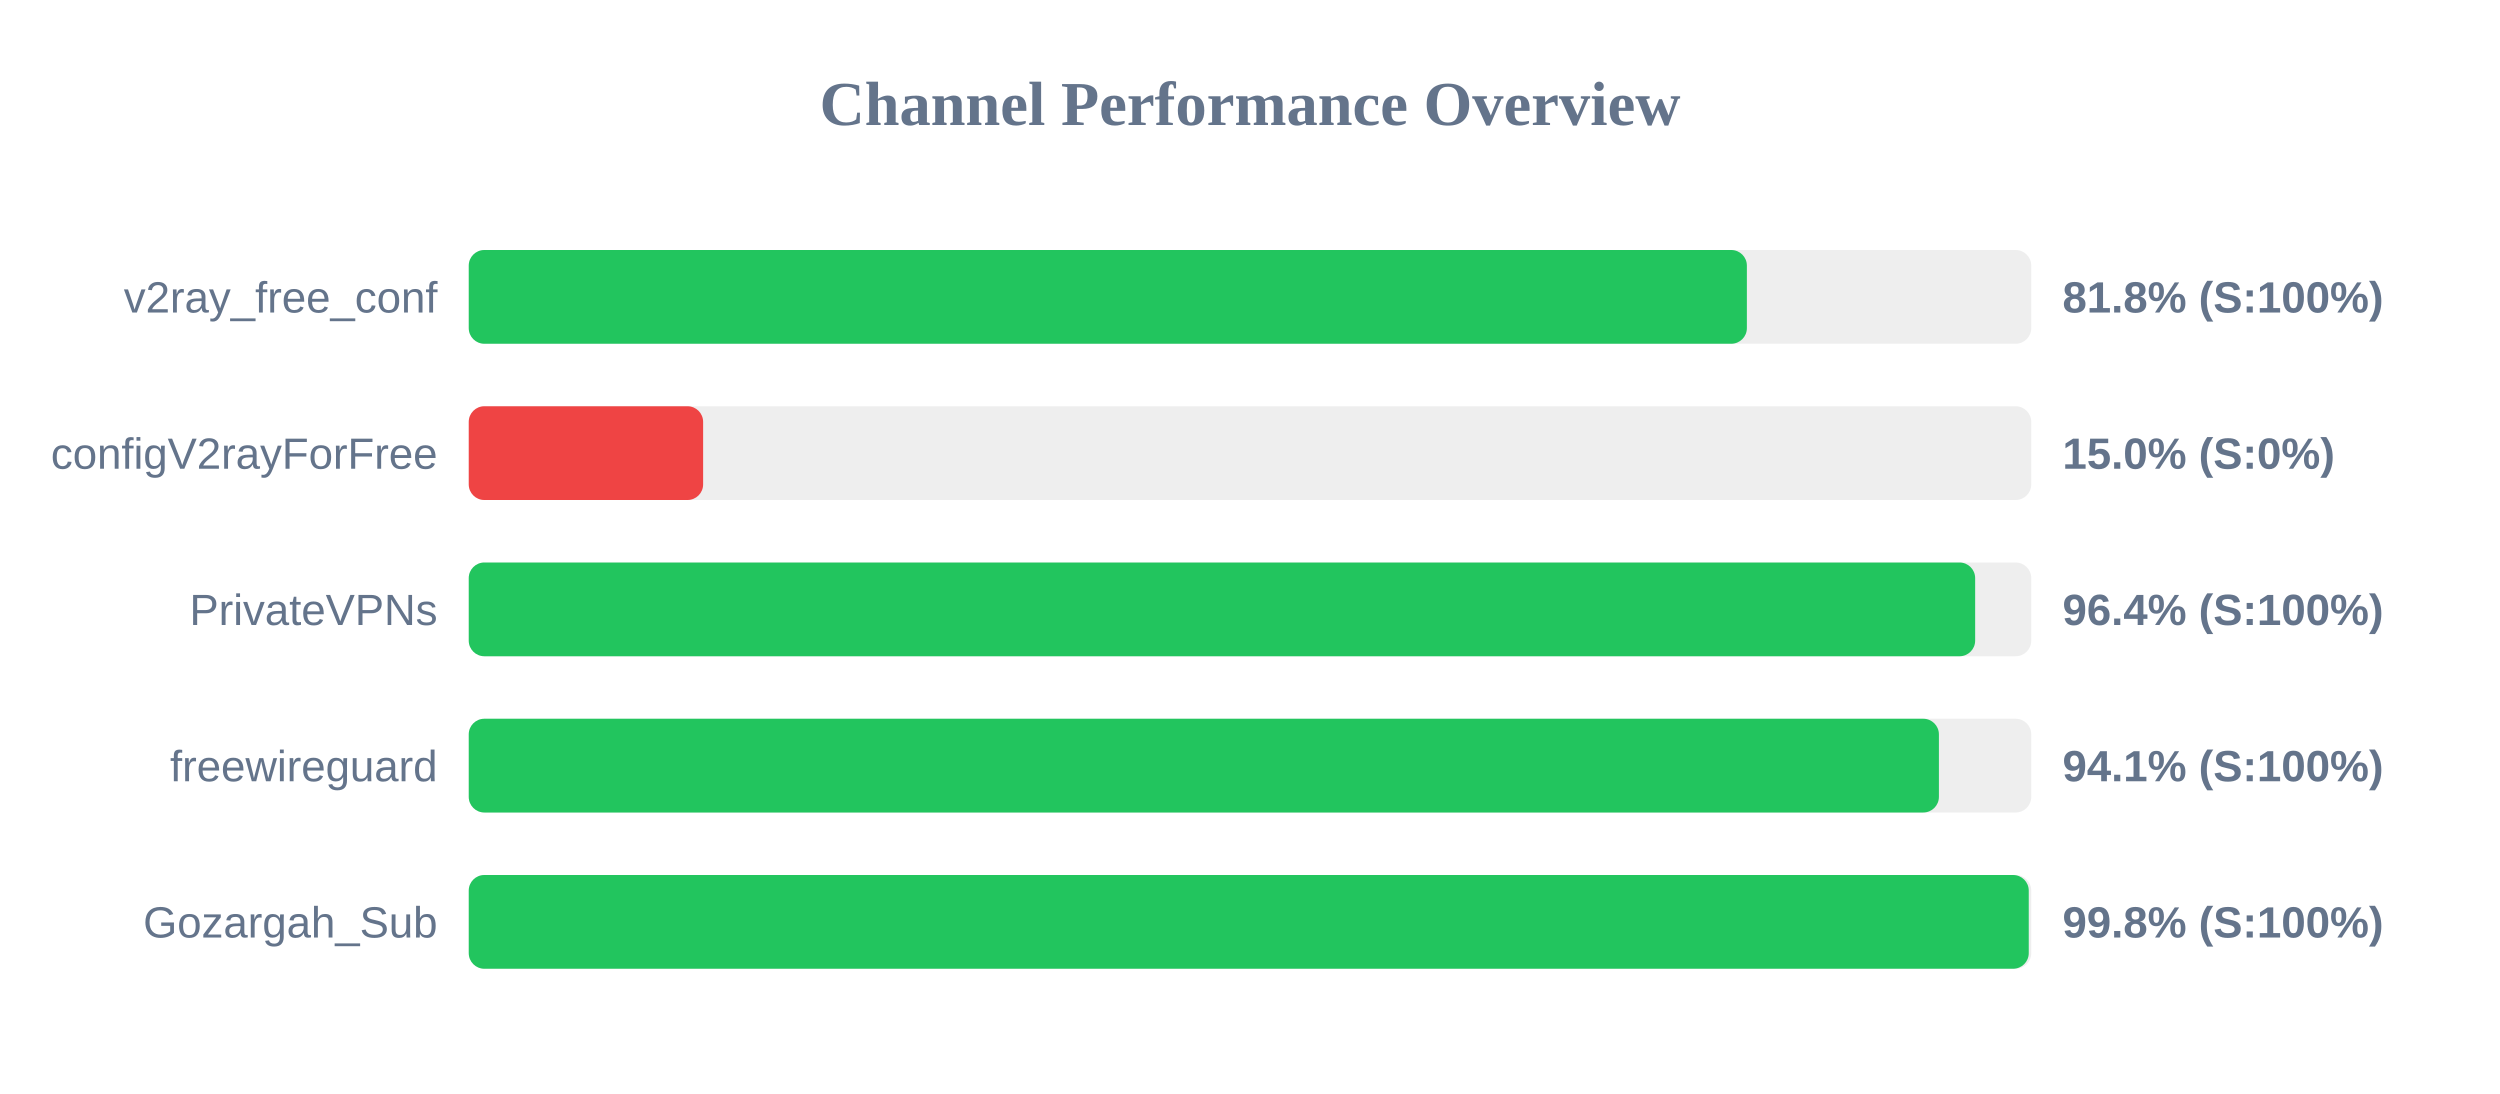
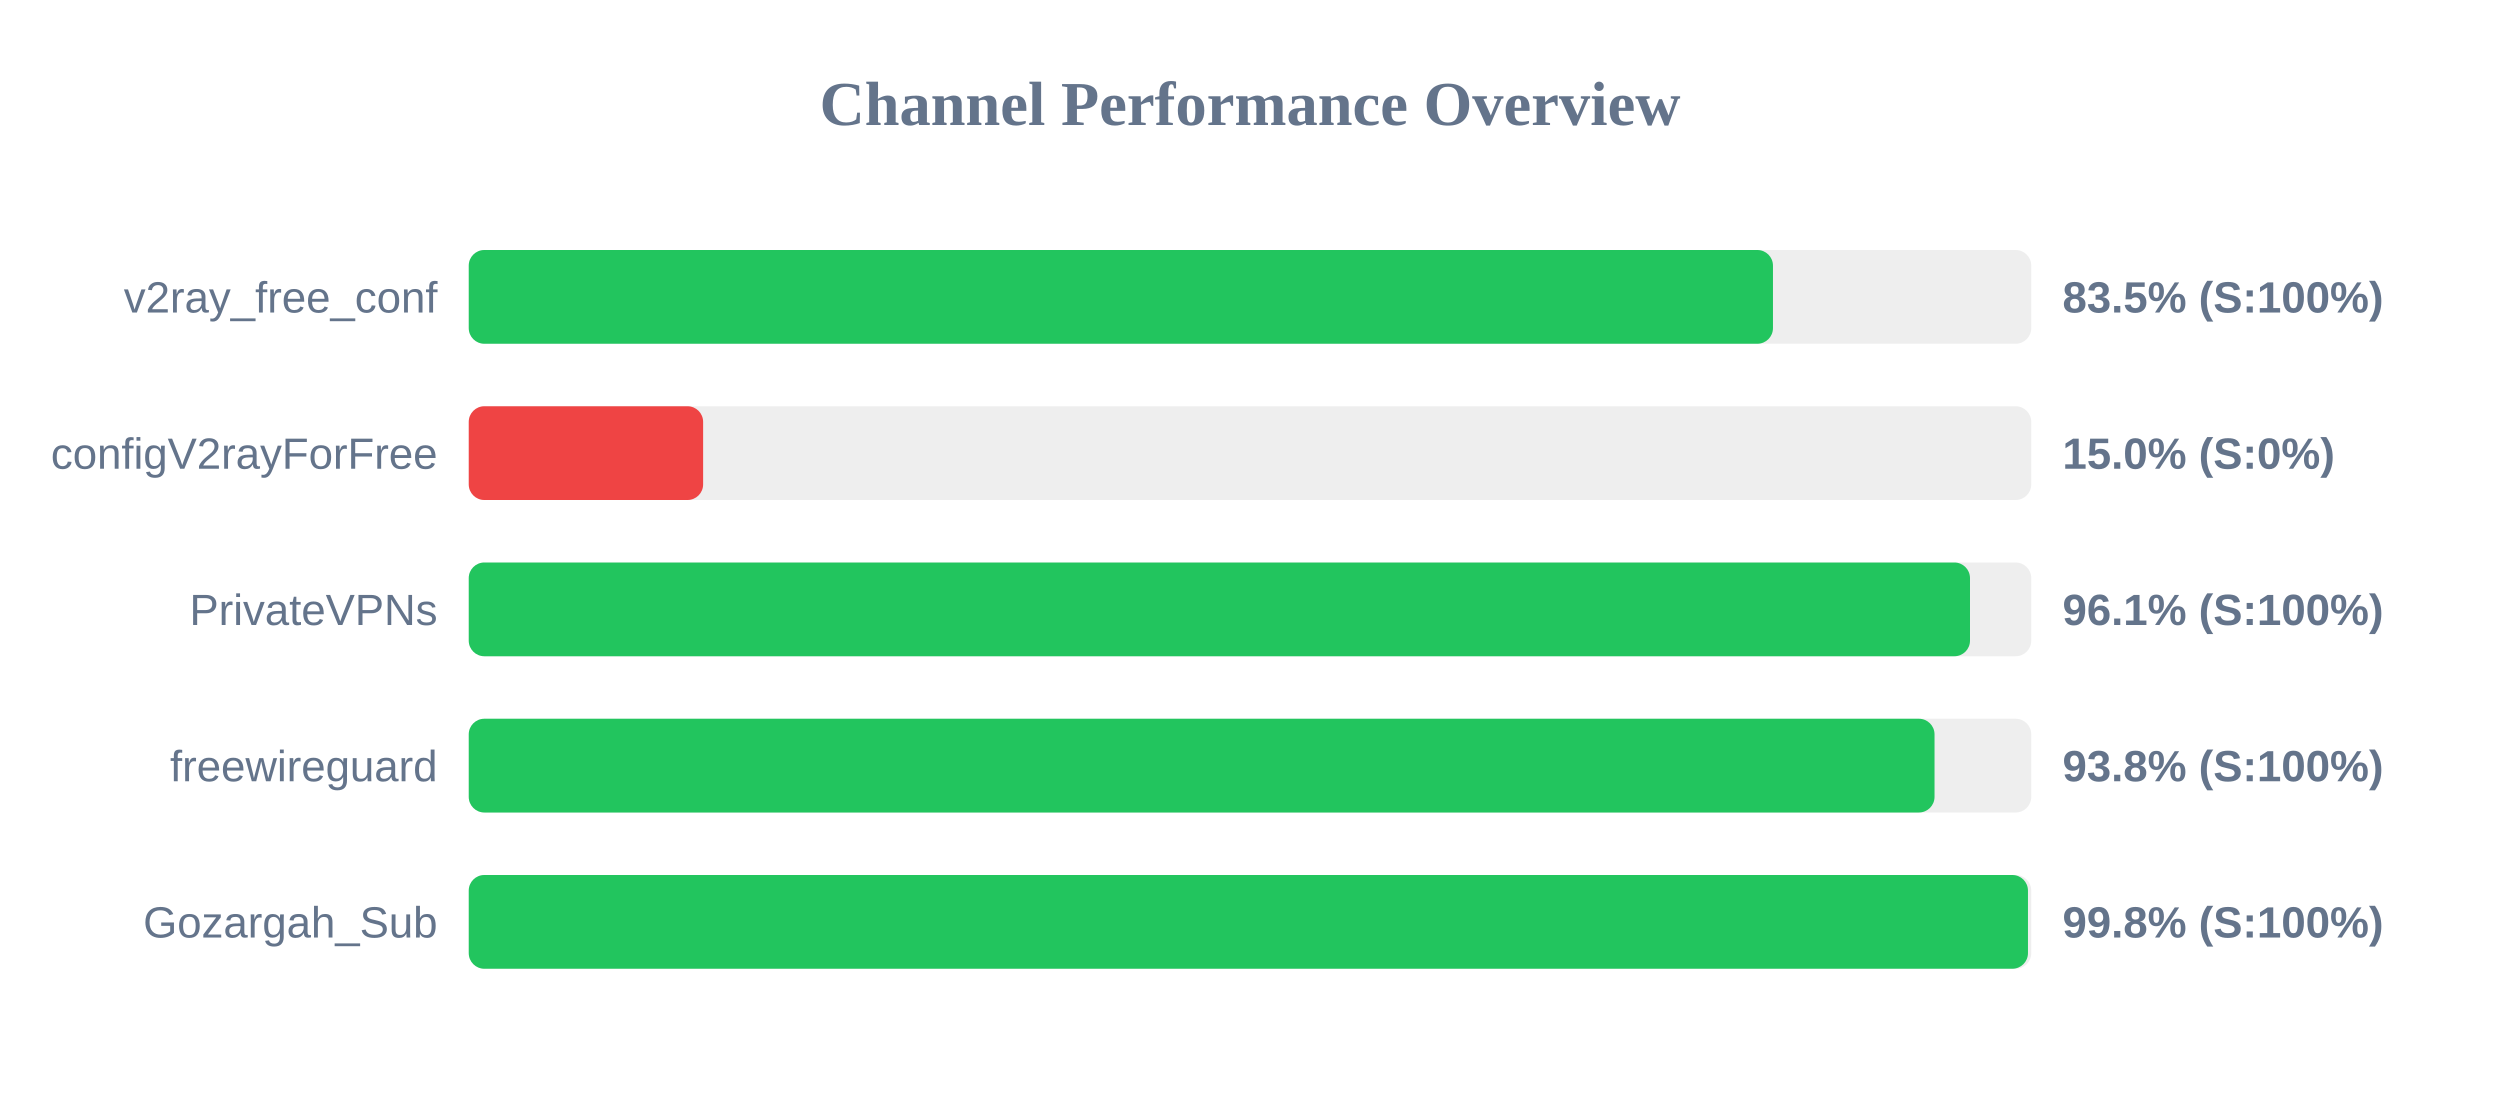
<svg xmlns="http://www.w3.org/2000/svg" width="800" height="350" version="1.1">
  <style>
        .row { font: 14px Arial; fill: #64748b; }
        .score { font: bold 14px Arial; fill: #64748b; }
    </style>
  <text x="400" y="40" text-anchor="middle" font-size="20px" font-weight="bold" fill="#64748b">Channel Performance Overview</text>
  <rect x="150" y="80" width="500" height="30" fill="#eee" rx="5" />
-   <rect x="150" y="80" width="409.0" height="30" fill="#22c55e" rx="5" />
+   <rect x="150" y="80" width="417.35" height="30" fill="#22c55e" rx="5" />
  <text x="140" y="100" text-anchor="end" class="row">v2ray_free_conf</text>
-   <text x="660" y="100" text-anchor="start" class="score">81.8% (S:100%)</text>
+   <text x="660" y="100" text-anchor="start" class="score">83.5% (S:100%)</text>
  <rect x="150" y="130" width="500" height="30" fill="#eee" rx="5" />
  <rect x="150" y="130" width="75.0" height="30" fill="#ef4444" rx="5" />
  <text x="140" y="150" text-anchor="end" class="row">configV2rayForFree</text>
  <text x="660" y="150" text-anchor="start" class="score">15.0% (S:0%)</text>
  <rect x="150" y="180" width="500" height="30" fill="#eee" rx="5" />
-   <rect x="150" y="180" width="482.05" height="30" fill="#22c55e" rx="5" />
+   <rect x="150" y="180" width="480.4" height="30" fill="#22c55e" rx="5" />
  <text x="140" y="200" text-anchor="end" class="row">PrivateVPNs</text>
-   <text x="660" y="200" text-anchor="start" class="score">96.4% (S:100%)</text>
+   <text x="660" y="200" text-anchor="start" class="score">96.1% (S:100%)</text>
  <rect x="150" y="230" width="500" height="30" fill="#eee" rx="5" />
-   <rect x="150" y="230" width="470.45" height="30" fill="#22c55e" rx="5" />
+   <rect x="150" y="230" width="469.05" height="30" fill="#22c55e" rx="5" />
  <text x="140" y="250" text-anchor="end" class="row">freewireguard</text>
-   <text x="660" y="250" text-anchor="start" class="score">94.1% (S:100%)</text>
+   <text x="660" y="250" text-anchor="start" class="score">93.8% (S:100%)</text>
  <rect x="150" y="280" width="500" height="30" fill="#eee" rx="5" />
-   <rect x="150" y="280" width="499.2" height="30" fill="#22c55e" rx="5" />
+   <rect x="150" y="280" width="498.95" height="30" fill="#22c55e" rx="5" />
  <text x="140" y="300" text-anchor="end" class="row">Gozargah_Sub</text>
  <text x="660" y="300" text-anchor="start" class="score">99.8% (S:100%)</text>
</svg>
